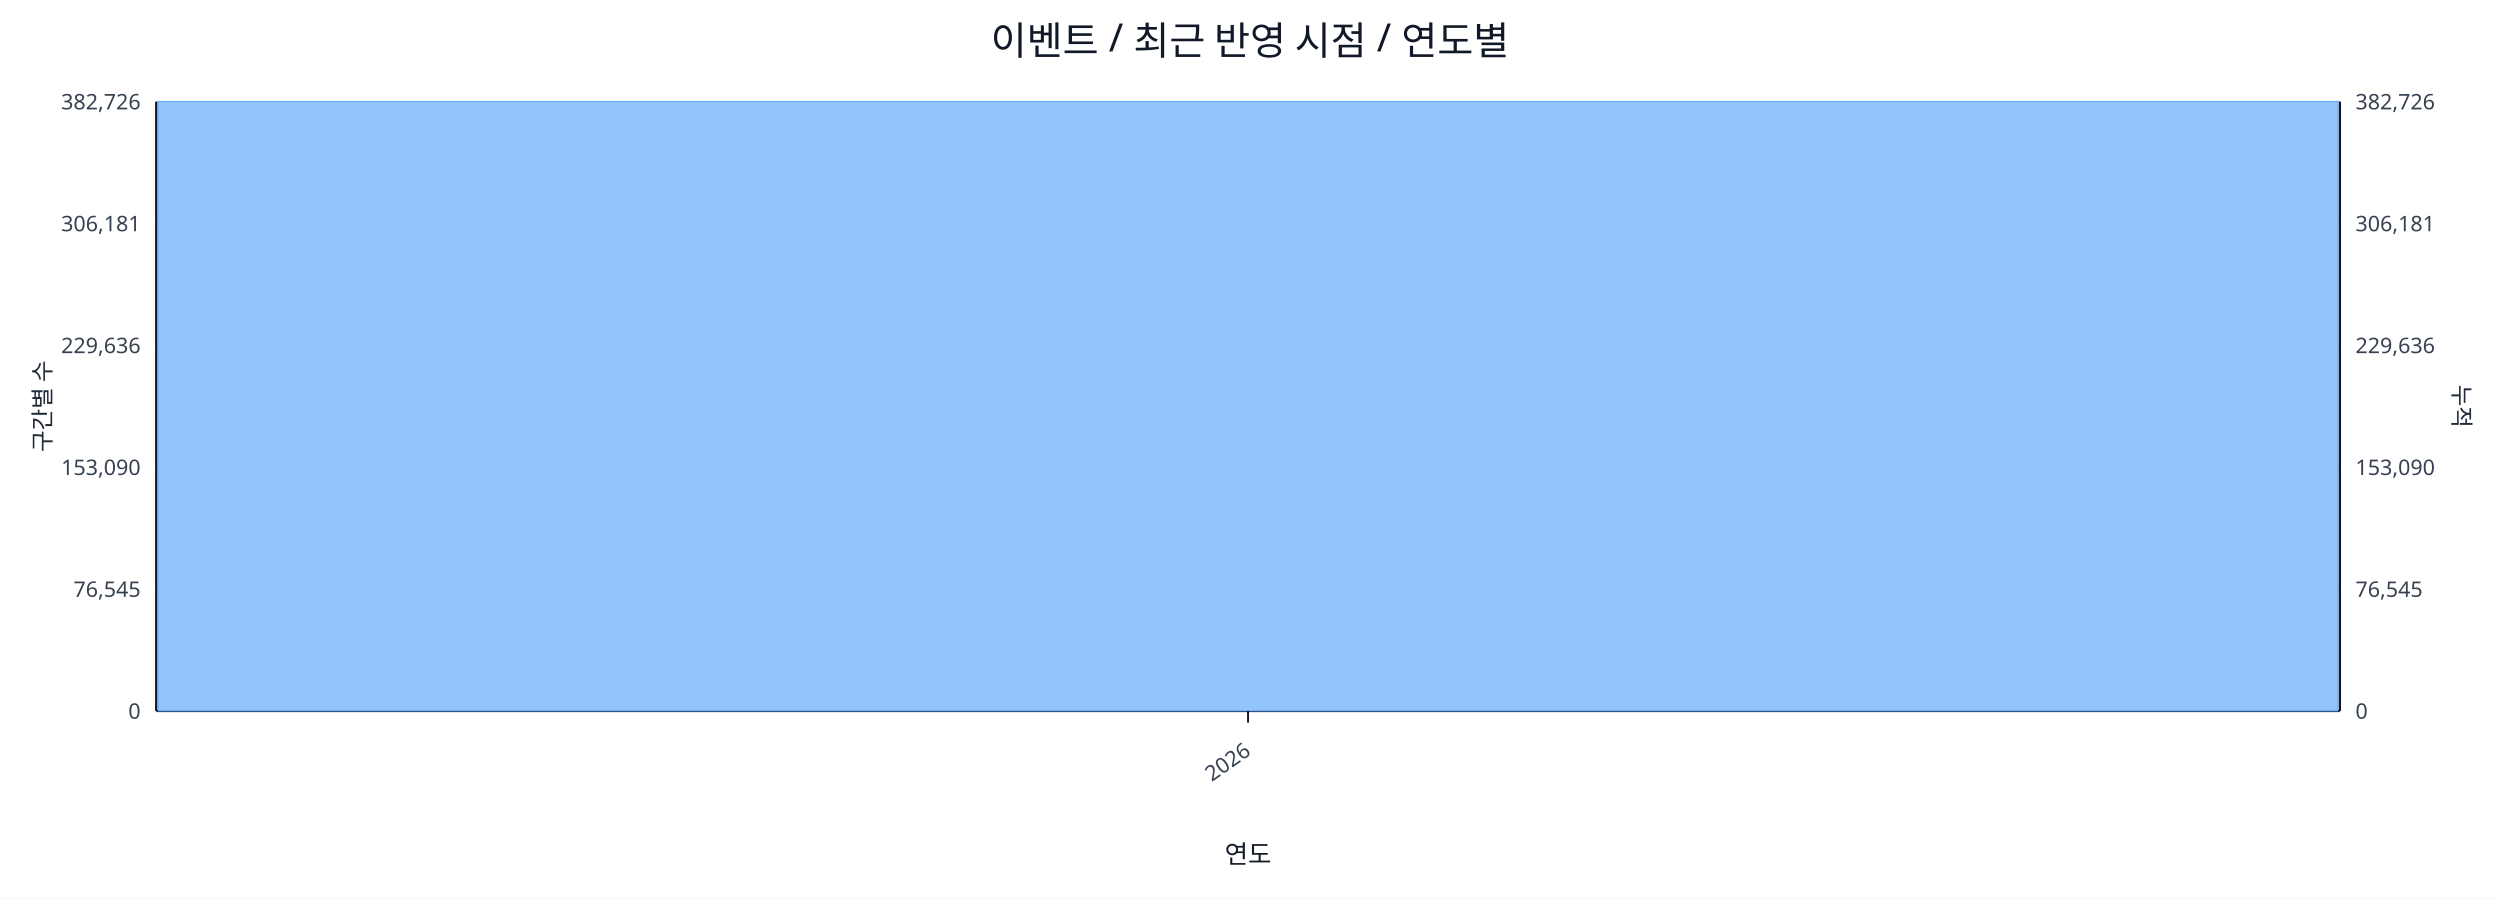
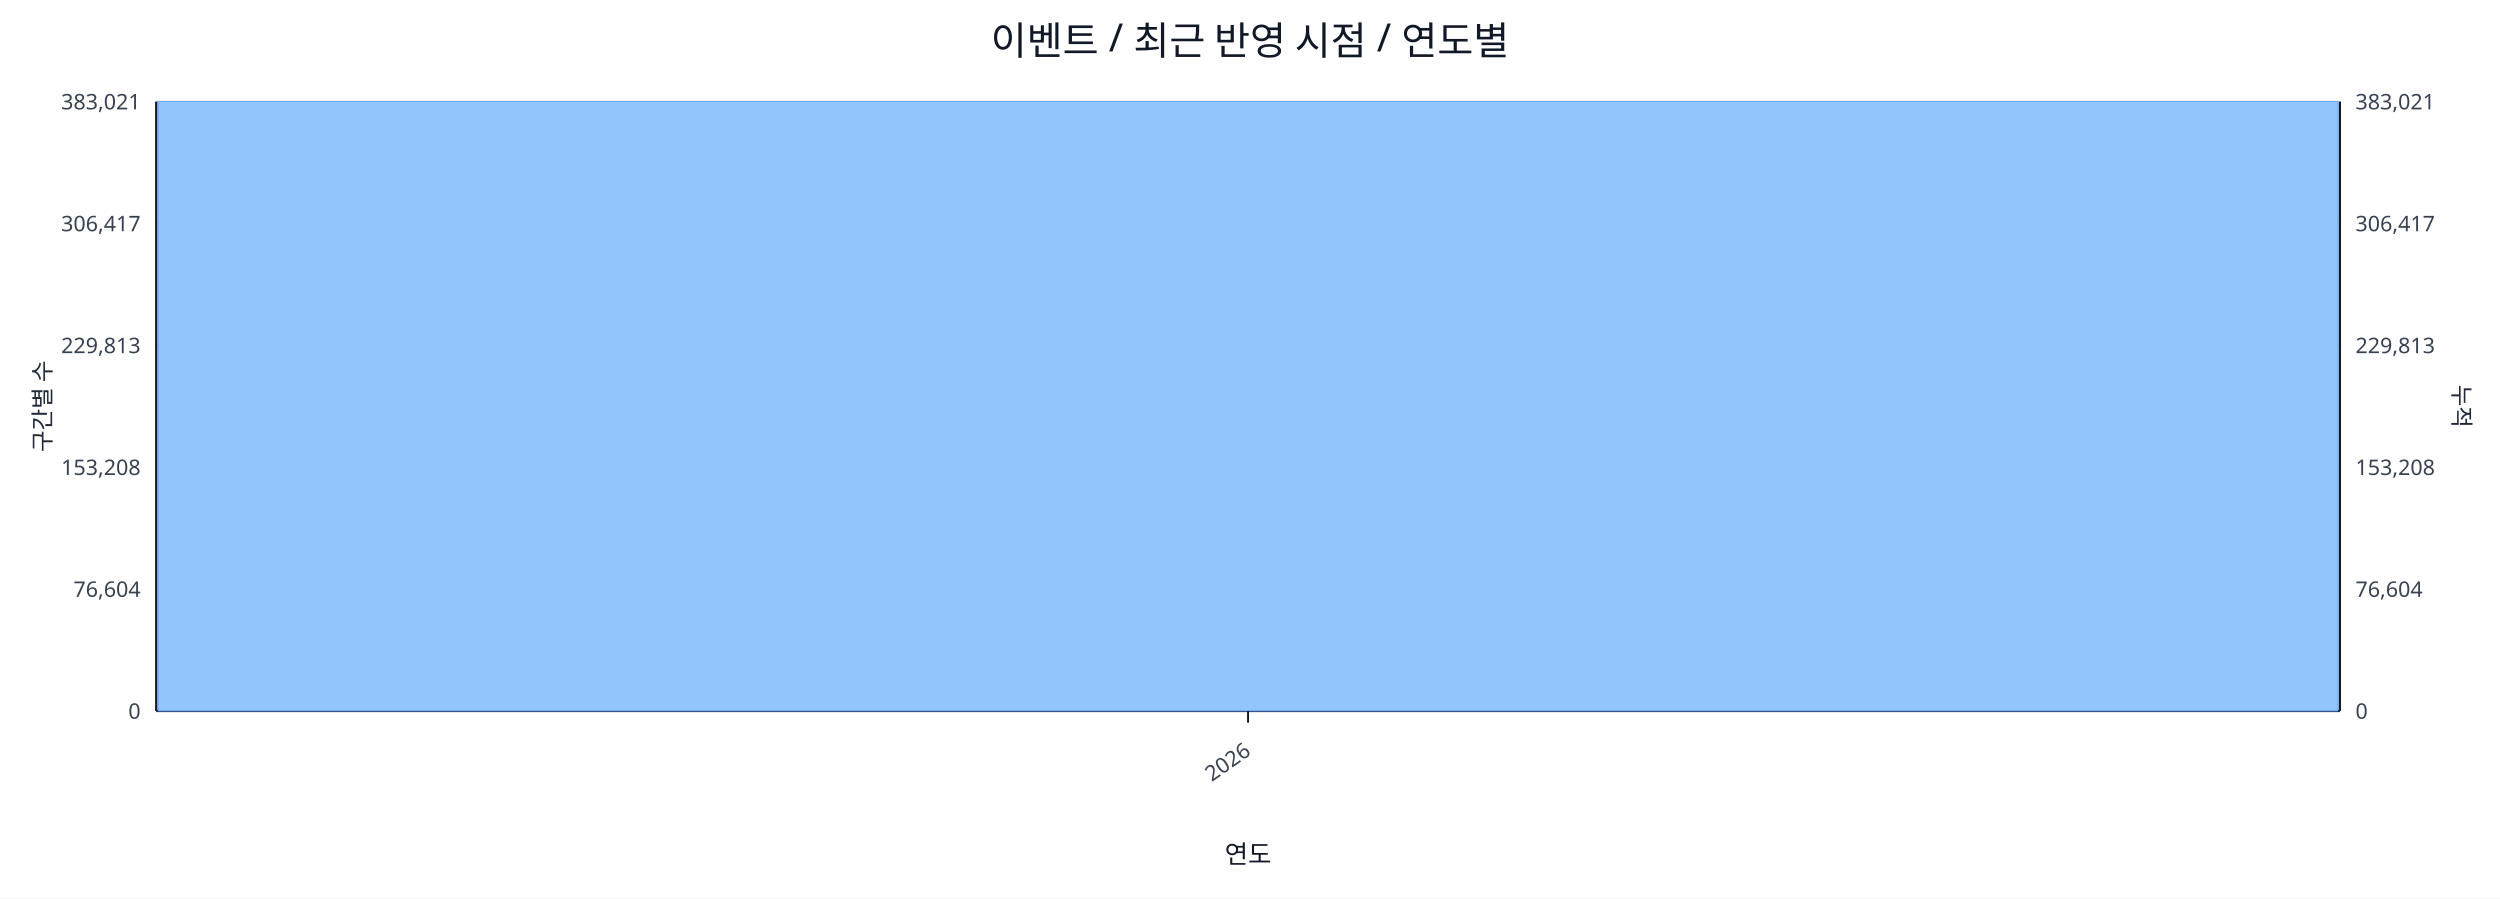
<svg xmlns="http://www.w3.org/2000/svg" width="1280" height="460" viewBox="0 0 1280 460">
  <rect x="0" y="0" width="100%" height="100%" fill="#ffffff" />
  <text x="640.0" y="28" font-size="20" text-anchor="middle" font-family="sans-serif" fill="#111827">이벤트 / 최근 반영 시점 / 연도별</text>
  <line x1="80.0" y1="52.0" x2="1198.0" y2="52.0" stroke="#e5e7eb" stroke-width="1" />
-   <text x="72.0" y="56.0" font-size="11" text-anchor="end" font-family="sans-serif" fill="#374151">382,726</text>
-   <text x="1206.0" y="56.0" font-size="11" text-anchor="start" font-family="sans-serif" fill="#374151">382,726</text>
+   <text x="72.0" y="56.0" font-size="11" text-anchor="end" font-family="sans-serif" fill="#374151">383,021</text>
+   <text x="1206.0" y="56.0" font-size="11" text-anchor="start" font-family="sans-serif" fill="#374151">383,021</text>
  <line x1="80.0" y1="114.4" x2="1198.0" y2="114.4" stroke="#e5e7eb" stroke-width="1" />
-   <text x="72.0" y="118.4" font-size="11" text-anchor="end" font-family="sans-serif" fill="#374151">306,181</text>
-   <text x="1206.0" y="118.4" font-size="11" text-anchor="start" font-family="sans-serif" fill="#374151">306,181</text>
+   <text x="72.0" y="118.4" font-size="11" text-anchor="end" font-family="sans-serif" fill="#374151">306,417</text>
+   <text x="1206.0" y="118.4" font-size="11" text-anchor="start" font-family="sans-serif" fill="#374151">306,417</text>
  <line x1="80.0" y1="176.8" x2="1198.0" y2="176.8" stroke="#e5e7eb" stroke-width="1" />
-   <text x="72.0" y="180.8" font-size="11" text-anchor="end" font-family="sans-serif" fill="#374151">229,636</text>
-   <text x="1206.0" y="180.8" font-size="11" text-anchor="start" font-family="sans-serif" fill="#374151">229,636</text>
+   <text x="72.0" y="180.8" font-size="11" text-anchor="end" font-family="sans-serif" fill="#374151">229,813</text>
+   <text x="1206.0" y="180.8" font-size="11" text-anchor="start" font-family="sans-serif" fill="#374151">229,813</text>
  <line x1="80.0" y1="239.2" x2="1198.0" y2="239.2" stroke="#e5e7eb" stroke-width="1" />
-   <text x="72.0" y="243.2" font-size="11" text-anchor="end" font-family="sans-serif" fill="#374151">153,090</text>
-   <text x="1206.0" y="243.2" font-size="11" text-anchor="start" font-family="sans-serif" fill="#374151">153,090</text>
+   <text x="72.0" y="243.2" font-size="11" text-anchor="end" font-family="sans-serif" fill="#374151">153,208</text>
+   <text x="1206.0" y="243.2" font-size="11" text-anchor="start" font-family="sans-serif" fill="#374151">153,208</text>
  <line x1="80.0" y1="301.6" x2="1198.0" y2="301.6" stroke="#e5e7eb" stroke-width="1" />
-   <text x="72.0" y="305.6" font-size="11" text-anchor="end" font-family="sans-serif" fill="#374151">76,545</text>
-   <text x="1206.0" y="305.6" font-size="11" text-anchor="start" font-family="sans-serif" fill="#374151">76,545</text>
+   <text x="72.0" y="305.6" font-size="11" text-anchor="end" font-family="sans-serif" fill="#374151">76,604</text>
+   <text x="1206.0" y="305.6" font-size="11" text-anchor="start" font-family="sans-serif" fill="#374151">76,604</text>
  <line x1="80.0" y1="364.0" x2="1198.0" y2="364.0" stroke="#e5e7eb" stroke-width="1" />
  <text x="72.0" y="368.0" font-size="11" text-anchor="end" font-family="sans-serif" fill="#374151">0</text>
  <text x="1206.0" y="368.0" font-size="11" text-anchor="start" font-family="sans-serif" fill="#374151">0</text>
  <line x1="80.0" y1="364.0" x2="1198.0" y2="364.0" stroke="#111827" stroke-width="1.2" />
  <line x1="80.0" y1="52.0" x2="80.0" y2="364.0" stroke="#111827" stroke-width="1.2" />
  <line x1="1198.0" y1="52.0" x2="1198.0" y2="364.0" stroke="#111827" stroke-width="1.2" />
  <rect x="81.0" y="52.0" width="1116.0" height="312.0" fill="#93c5fd" stroke="#60a5fa" stroke-width="0.5" />
  <polyline fill="none" stroke="#ef4444" stroke-width="2" points="639.0,52.0" />
  <line x1="639.0" y1="364.0" x2="639.0" y2="370.0" stroke="#111827" stroke-width="1" />
  <text x="641.0" y="386.0" font-size="11" text-anchor="end" transform="rotate(-35 641.0 386.0)" font-family="sans-serif" fill="#374151">2026</text>
  <text x="26" y="208.0" font-size="12" transform="rotate(-90 26 208.0)" text-anchor="middle" font-family="sans-serif" fill="#1f2937">구간별 수</text>
  <text x="1256.0" y="208.0" font-size="12" transform="rotate(90 1256.0 208.0)" text-anchor="middle" font-family="sans-serif" fill="#1f2937">누적</text>
  <text x="639.0" y="442.0" font-size="13" text-anchor="middle" font-family="sans-serif" fill="#111827">연도</text>
</svg>
